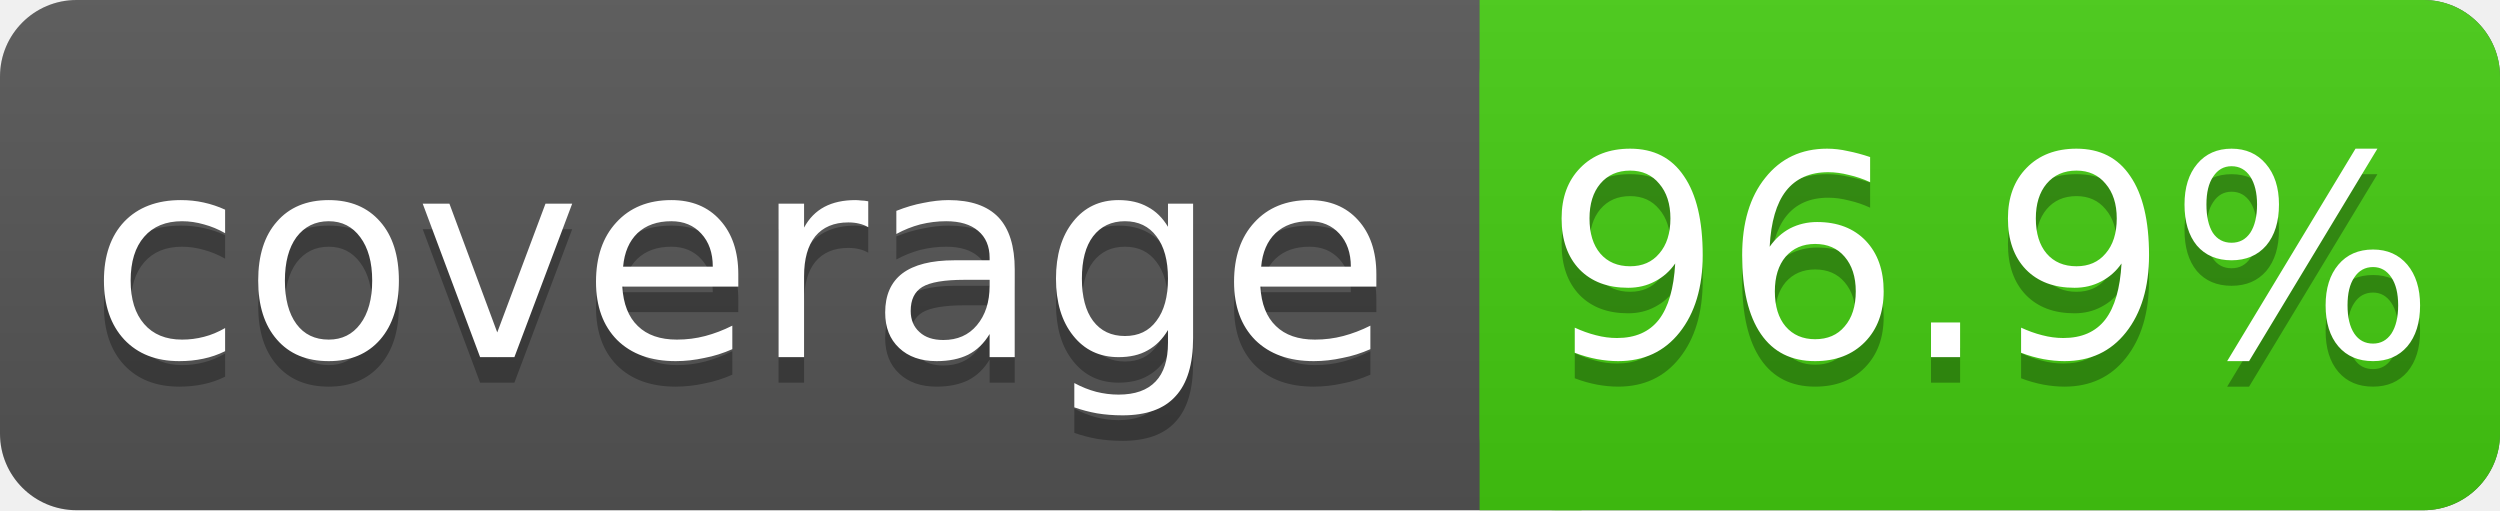
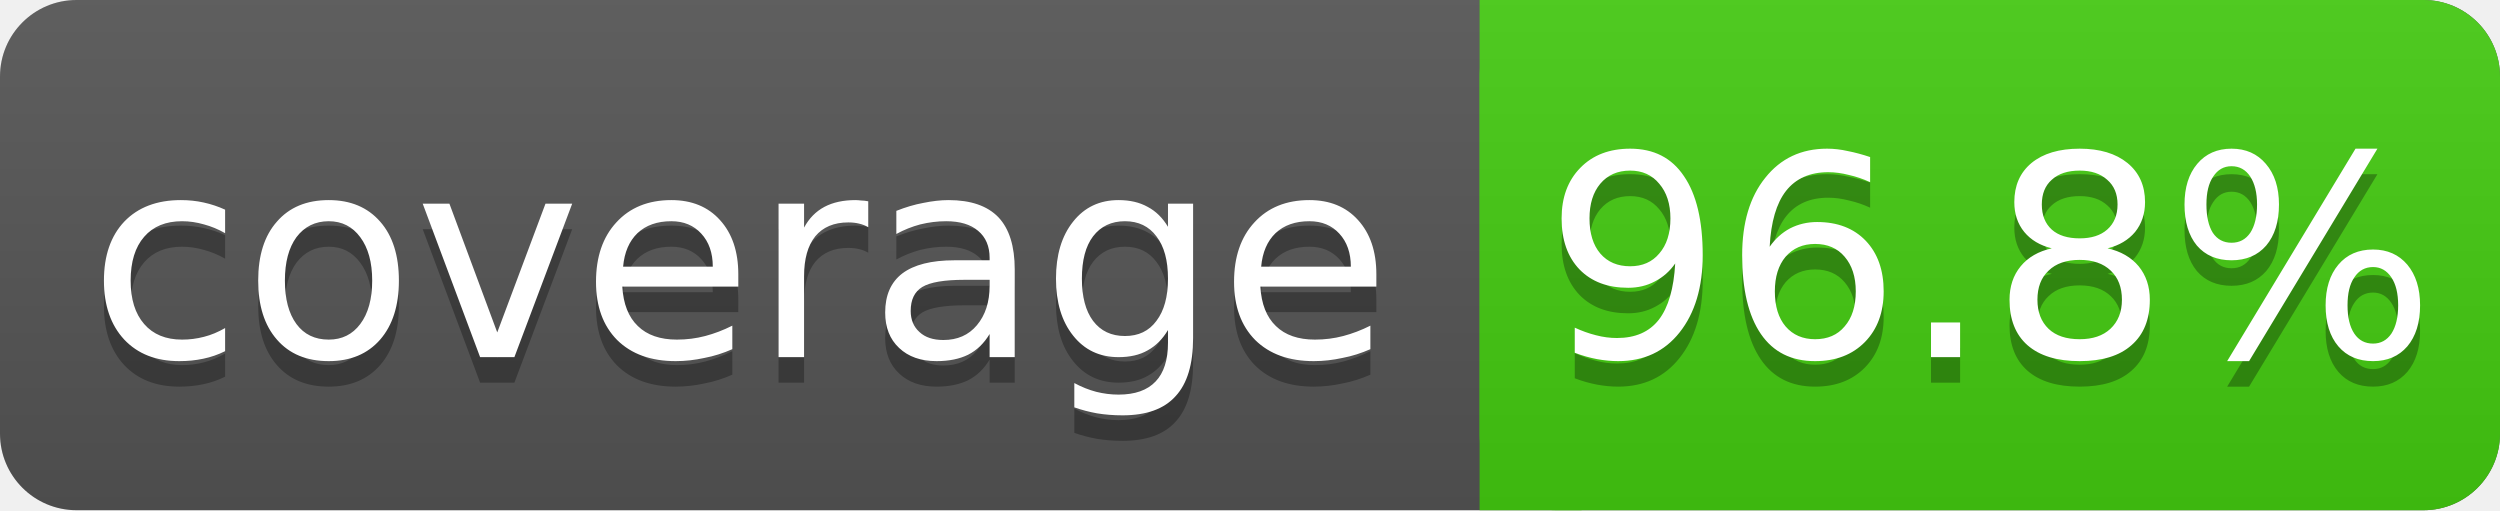
<svg xmlns="http://www.w3.org/2000/svg" width="98" height="20">
  <linearGradient id="s" x2="0" y2="100%">
    <stop offset="0" stop-color="#bbb" stop-opacity=".1" />
    <stop offset="1" stop-opacity=".1" />
  </linearGradient>
  <rect rx="3" width="98" height="20" fill="#555" />
  <rect rx="3" x="58" width="40" height="20" fill="#4c1" />
  <rect x="58" width="4" height="20" fill="#4c1" />
  <rect rx="3" width="98" height="20" fill="url(#s)" />
  <g fill="#fff" text-anchor="middle" font-family="DejaVu Sans,Verdana,Geneva,sans-serif" font-size="11">
    <text x="29" y="15" fill="#010101" fill-opacity=".3">coverage</text>
    <text x="29" y="14">coverage</text>
-     <text x="78" y="15" fill="#010101" fill-opacity=".3">96.9%</text>
-     <text x="78" y="14">96.9%</text>
+     <text x="78" y="15" fill="#010101" fill-opacity=".3">96.8%</text>
+     <text x="78" y="14">96.8%</text>
  </g>
</svg>
